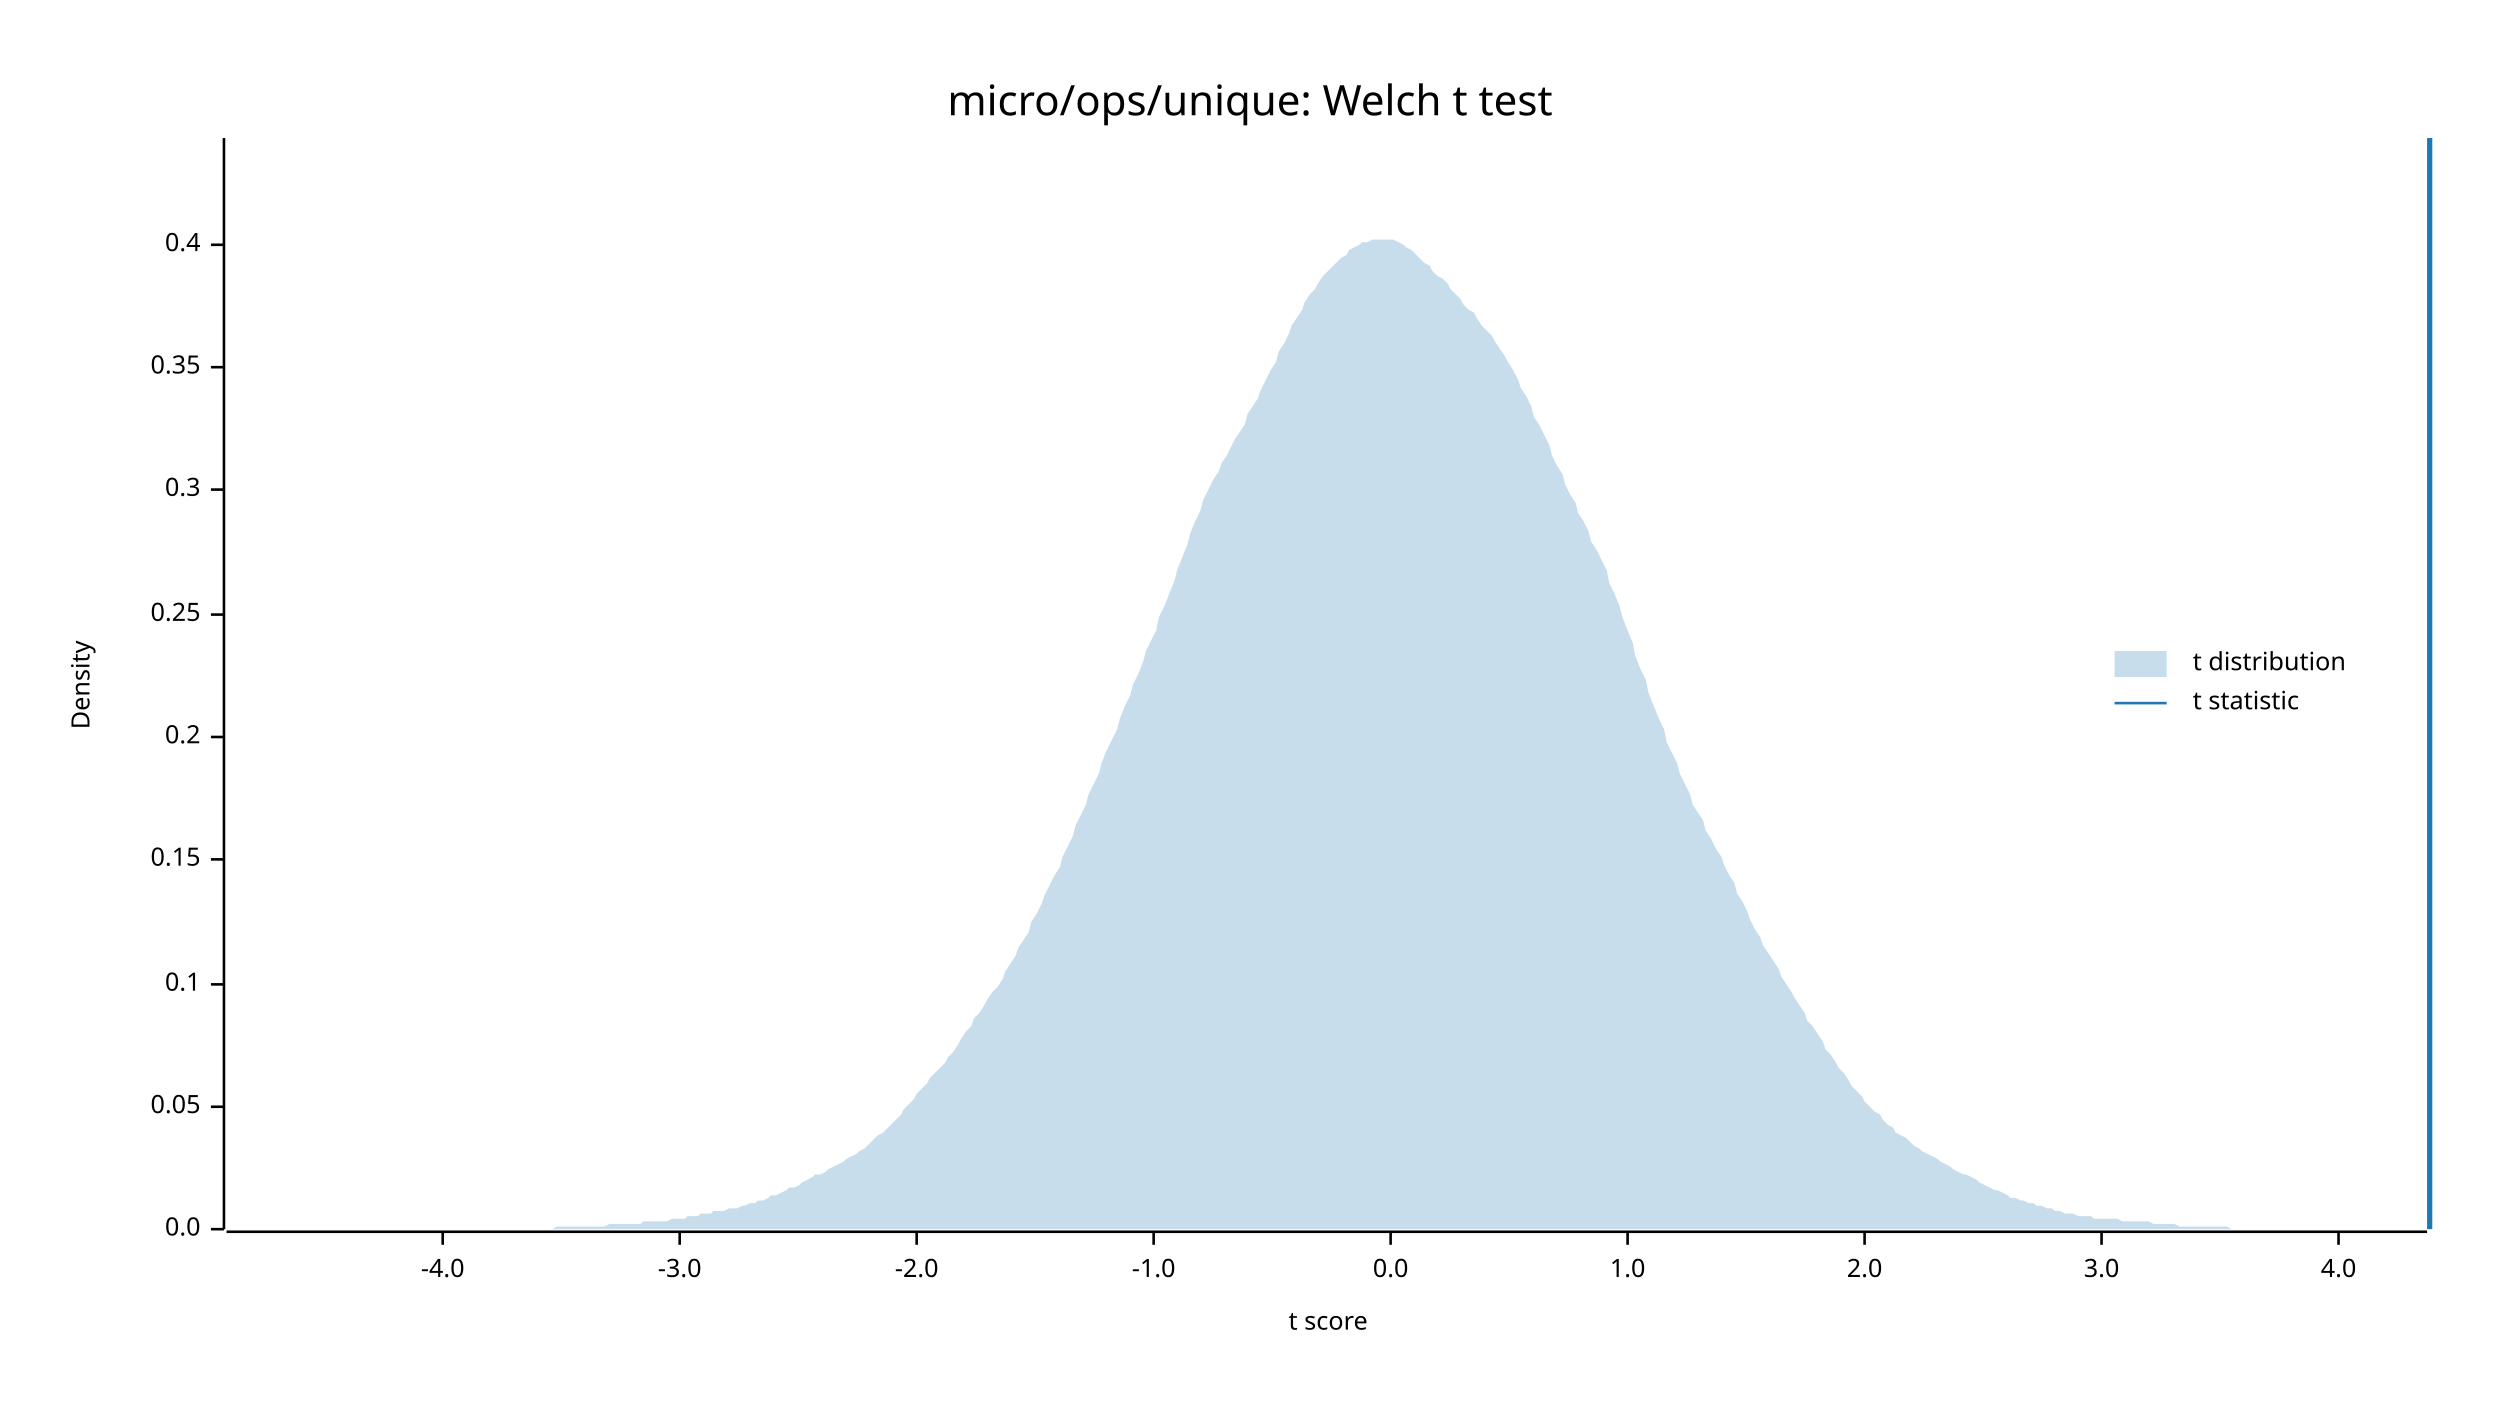
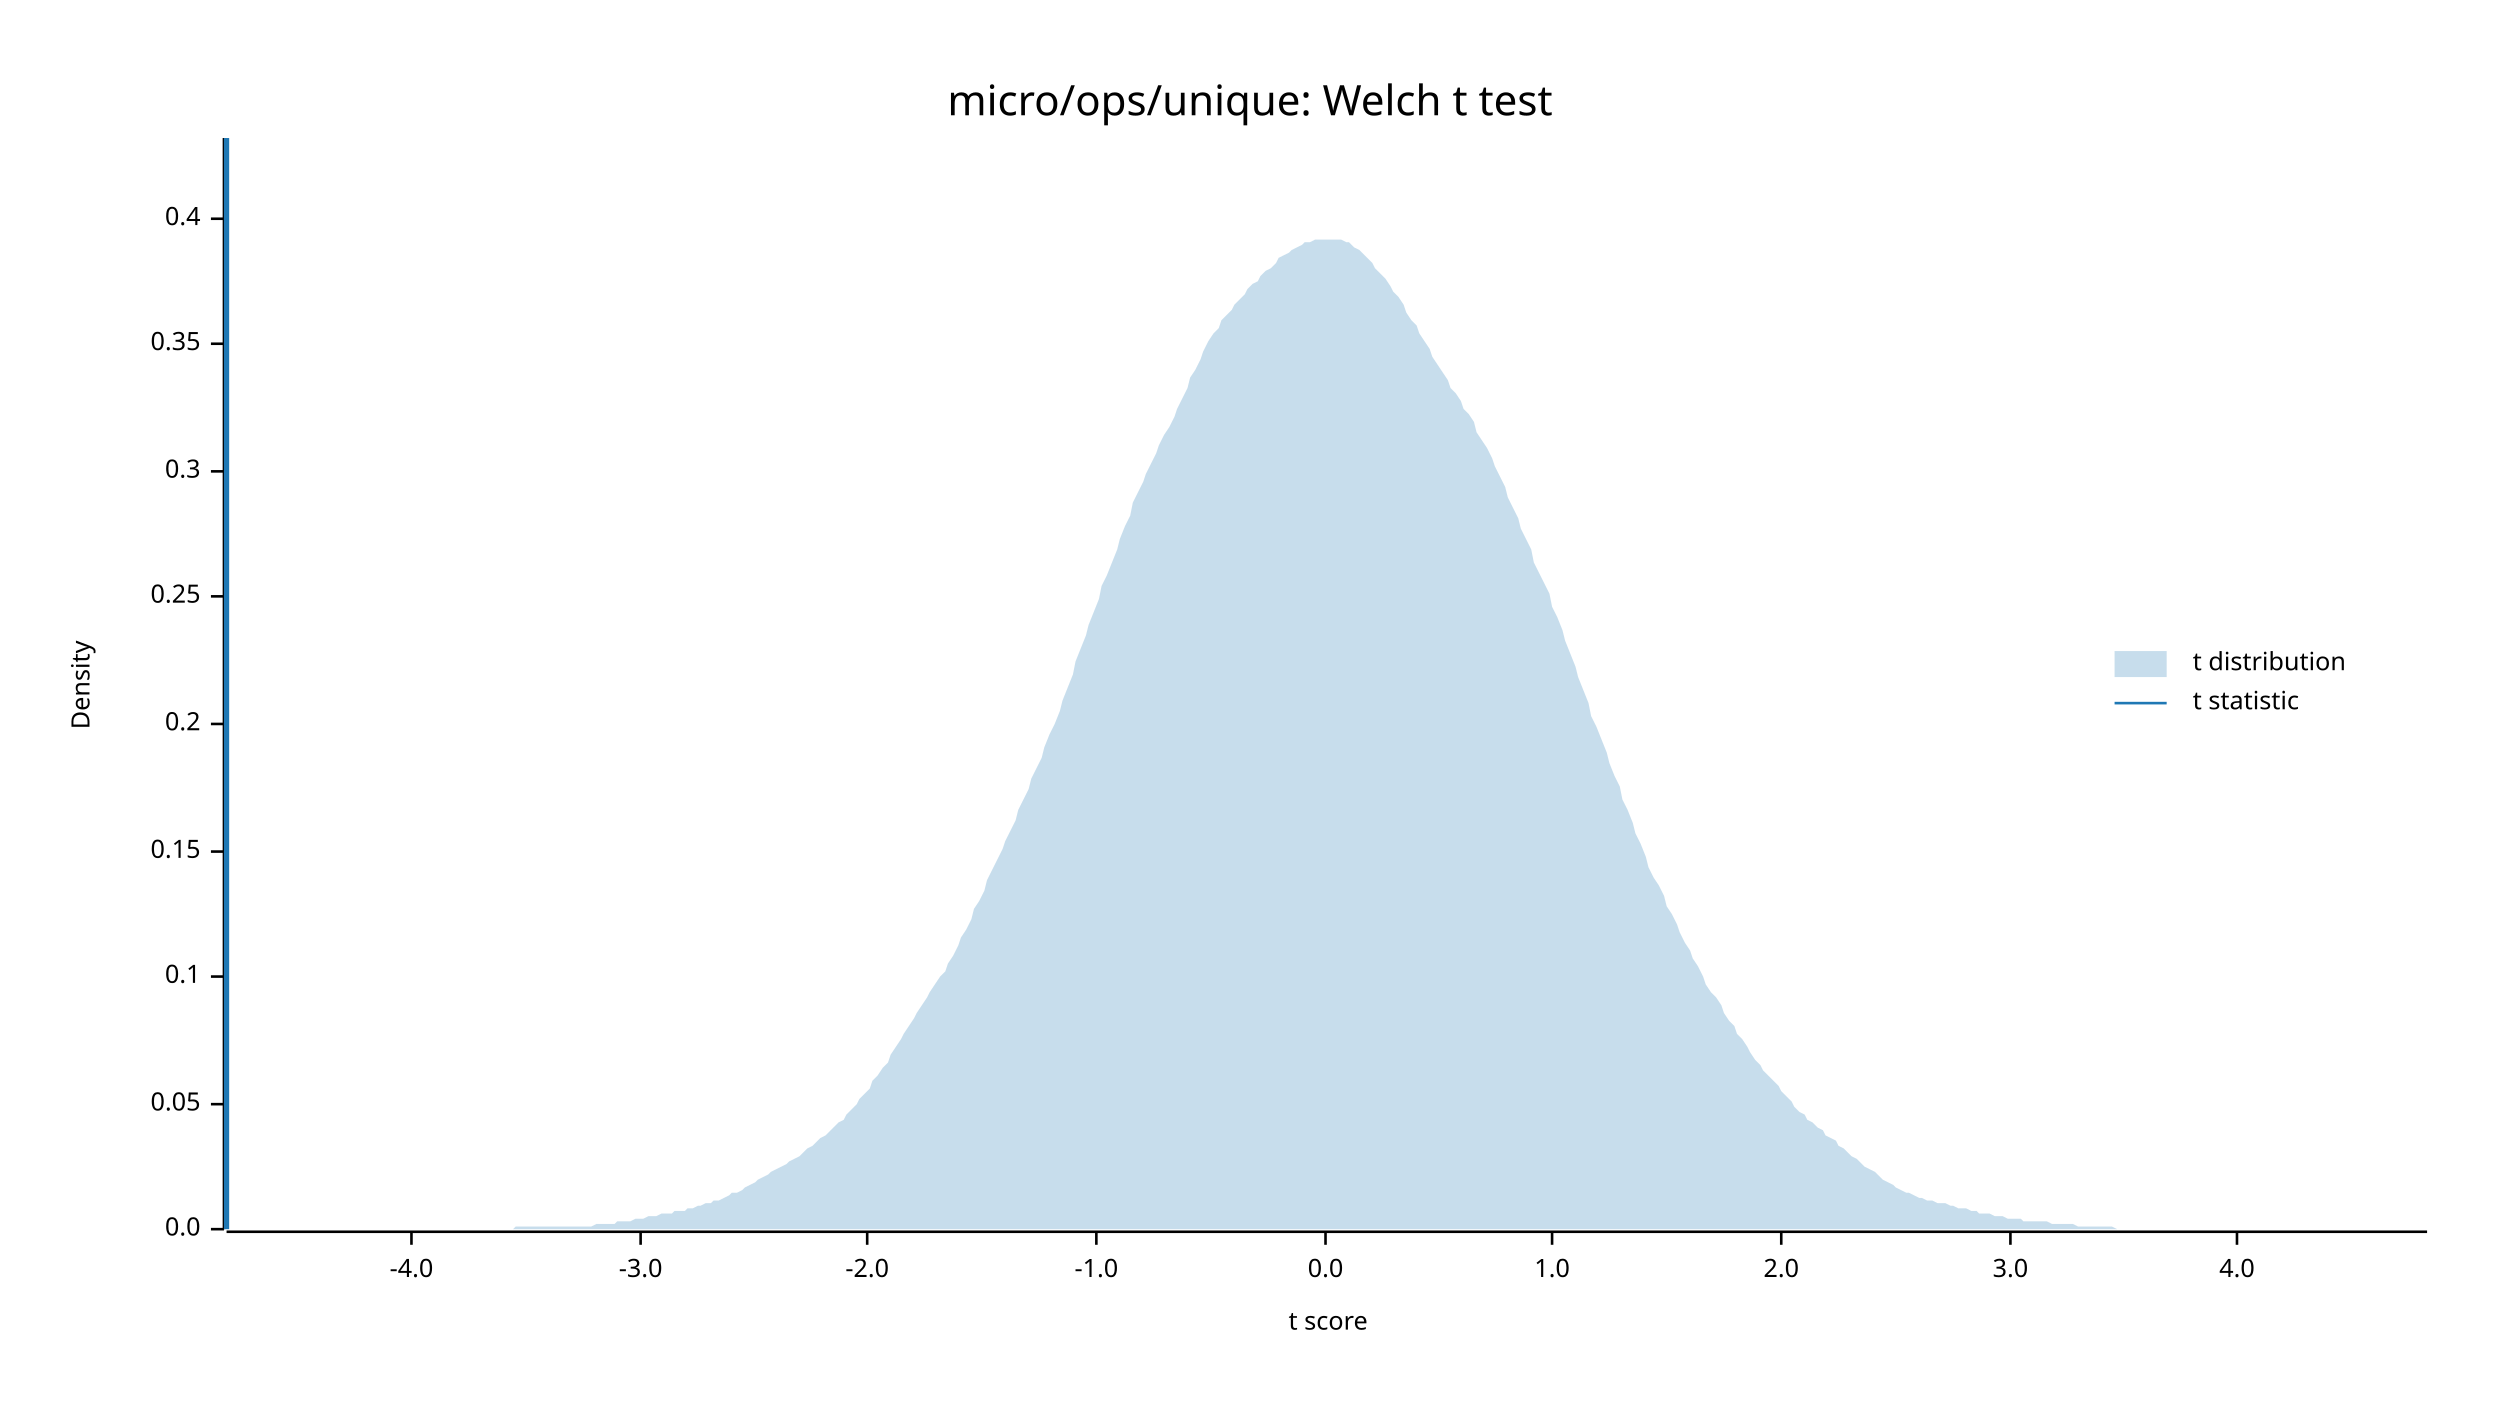
<svg xmlns="http://www.w3.org/2000/svg" width="960" height="540" viewBox="0 0 960 540">
  <text x="480" y="32" dy="0.76em" text-anchor="middle" font-family="sans-serif" font-size="16.129" opacity="1" fill="#000000">
micro/ops/unique: Welch t test
</text>
  <text x="27" y="263" dy="0.76em" text-anchor="middle" font-family="sans-serif" font-size="9.677" opacity="1" fill="#000000" transform="rotate(270, 27, 263)">
Density
</text>
  <text x="510" y="513" dy="-0.5ex" text-anchor="middle" font-family="sans-serif" font-size="9.677" opacity="1" fill="#000000">
t score
</text>
  <polyline fill="none" opacity="1" stroke="#000000" stroke-width="1" points="86,53 86,472 " />
  <text x="77" y="472" dy="0.5ex" text-anchor="end" font-family="sans-serif" font-size="9.677" opacity="1" fill="#000000">
0.0
</text>
  <polyline fill="none" opacity="1" stroke="#000000" stroke-width="1" points="81,472 86,472 " />
-   <text x="77" y="425" dy="0.5ex" text-anchor="end" font-family="sans-serif" font-size="9.677" opacity="1" fill="#000000">
+   <text x="77" y="424" dy="0.5ex" text-anchor="end" font-family="sans-serif" font-size="9.677" opacity="1" fill="#000000">
0.05
</text>
-   <polyline fill="none" opacity="1" stroke="#000000" stroke-width="1" points="81,425 86,425 " />
-   <text x="77" y="378" dy="0.5ex" text-anchor="end" font-family="sans-serif" font-size="9.677" opacity="1" fill="#000000">
+   <polyline fill="none" opacity="1" stroke="#000000" stroke-width="1" points="81,424 86,424 " />
+   <text x="77" y="375" dy="0.5ex" text-anchor="end" font-family="sans-serif" font-size="9.677" opacity="1" fill="#000000">
0.1
</text>
-   <polyline fill="none" opacity="1" stroke="#000000" stroke-width="1" points="81,378 86,378 " />
-   <text x="77" y="330" dy="0.5ex" text-anchor="end" font-family="sans-serif" font-size="9.677" opacity="1" fill="#000000">
+   <polyline fill="none" opacity="1" stroke="#000000" stroke-width="1" points="81,375 86,375 " />
+   <text x="77" y="327" dy="0.5ex" text-anchor="end" font-family="sans-serif" font-size="9.677" opacity="1" fill="#000000">
0.15
</text>
-   <polyline fill="none" opacity="1" stroke="#000000" stroke-width="1" points="81,330 86,330 " />
-   <text x="77" y="283" dy="0.5ex" text-anchor="end" font-family="sans-serif" font-size="9.677" opacity="1" fill="#000000">
+   <polyline fill="none" opacity="1" stroke="#000000" stroke-width="1" points="81,327 86,327 " />
+   <text x="77" y="278" dy="0.5ex" text-anchor="end" font-family="sans-serif" font-size="9.677" opacity="1" fill="#000000">
0.2
</text>
-   <polyline fill="none" opacity="1" stroke="#000000" stroke-width="1" points="81,283 86,283 " />
-   <text x="77" y="236" dy="0.5ex" text-anchor="end" font-family="sans-serif" font-size="9.677" opacity="1" fill="#000000">
+   <polyline fill="none" opacity="1" stroke="#000000" stroke-width="1" points="81,278 86,278 " />
+   <text x="77" y="229" dy="0.5ex" text-anchor="end" font-family="sans-serif" font-size="9.677" opacity="1" fill="#000000">
0.25
</text>
-   <polyline fill="none" opacity="1" stroke="#000000" stroke-width="1" points="81,236 86,236 " />
-   <text x="77" y="188" dy="0.5ex" text-anchor="end" font-family="sans-serif" font-size="9.677" opacity="1" fill="#000000">
+   <polyline fill="none" opacity="1" stroke="#000000" stroke-width="1" points="81,229 86,229 " />
+   <text x="77" y="181" dy="0.5ex" text-anchor="end" font-family="sans-serif" font-size="9.677" opacity="1" fill="#000000">
0.3
</text>
-   <polyline fill="none" opacity="1" stroke="#000000" stroke-width="1" points="81,188 86,188 " />
-   <text x="77" y="141" dy="0.5ex" text-anchor="end" font-family="sans-serif" font-size="9.677" opacity="1" fill="#000000">
+   <polyline fill="none" opacity="1" stroke="#000000" stroke-width="1" points="81,181 86,181 " />
+   <text x="77" y="132" dy="0.5ex" text-anchor="end" font-family="sans-serif" font-size="9.677" opacity="1" fill="#000000">
0.35
</text>
-   <polyline fill="none" opacity="1" stroke="#000000" stroke-width="1" points="81,141 86,141 " />
-   <text x="77" y="94" dy="0.5ex" text-anchor="end" font-family="sans-serif" font-size="9.677" opacity="1" fill="#000000">
+   <polyline fill="none" opacity="1" stroke="#000000" stroke-width="1" points="81,132 86,132 " />
+   <text x="77" y="84" dy="0.5ex" text-anchor="end" font-family="sans-serif" font-size="9.677" opacity="1" fill="#000000">
0.4
</text>
-   <polyline fill="none" opacity="1" stroke="#000000" stroke-width="1" points="81,94 86,94 " />
+   <polyline fill="none" opacity="1" stroke="#000000" stroke-width="1" points="81,84 86,84 " />
  <polyline fill="none" opacity="1" stroke="#000000" stroke-width="1" points="87,473 932,473 " />
-   <text x="170" y="483" dy="0.76em" text-anchor="middle" font-family="sans-serif" font-size="9.677" opacity="1" fill="#000000">
+   <text x="158" y="483" dy="0.76em" text-anchor="middle" font-family="sans-serif" font-size="9.677" opacity="1" fill="#000000">
-4.0
</text>
-   <polyline fill="none" opacity="1" stroke="#000000" stroke-width="1" points="170,473 170,478 " />
-   <text x="261" y="483" dy="0.76em" text-anchor="middle" font-family="sans-serif" font-size="9.677" opacity="1" fill="#000000">
+   <polyline fill="none" opacity="1" stroke="#000000" stroke-width="1" points="158,473 158,478 " />
+   <text x="246" y="483" dy="0.76em" text-anchor="middle" font-family="sans-serif" font-size="9.677" opacity="1" fill="#000000">
-3.0
</text>
-   <polyline fill="none" opacity="1" stroke="#000000" stroke-width="1" points="261,473 261,478 " />
-   <text x="352" y="483" dy="0.76em" text-anchor="middle" font-family="sans-serif" font-size="9.677" opacity="1" fill="#000000">
+   <polyline fill="none" opacity="1" stroke="#000000" stroke-width="1" points="246,473 246,478 " />
+   <text x="333" y="483" dy="0.76em" text-anchor="middle" font-family="sans-serif" font-size="9.677" opacity="1" fill="#000000">
-2.0
</text>
-   <polyline fill="none" opacity="1" stroke="#000000" stroke-width="1" points="352,473 352,478 " />
-   <text x="443" y="483" dy="0.76em" text-anchor="middle" font-family="sans-serif" font-size="9.677" opacity="1" fill="#000000">
+   <polyline fill="none" opacity="1" stroke="#000000" stroke-width="1" points="333,473 333,478 " />
+   <text x="421" y="483" dy="0.76em" text-anchor="middle" font-family="sans-serif" font-size="9.677" opacity="1" fill="#000000">
-1.0
</text>
-   <polyline fill="none" opacity="1" stroke="#000000" stroke-width="1" points="443,473 443,478 " />
-   <text x="534" y="483" dy="0.76em" text-anchor="middle" font-family="sans-serif" font-size="9.677" opacity="1" fill="#000000">
+   <polyline fill="none" opacity="1" stroke="#000000" stroke-width="1" points="421,473 421,478 " />
+   <text x="509" y="483" dy="0.76em" text-anchor="middle" font-family="sans-serif" font-size="9.677" opacity="1" fill="#000000">
0.0
</text>
-   <polyline fill="none" opacity="1" stroke="#000000" stroke-width="1" points="534,473 534,478 " />
-   <text x="625" y="483" dy="0.76em" text-anchor="middle" font-family="sans-serif" font-size="9.677" opacity="1" fill="#000000">
+   <polyline fill="none" opacity="1" stroke="#000000" stroke-width="1" points="509,473 509,478 " />
+   <text x="596" y="483" dy="0.76em" text-anchor="middle" font-family="sans-serif" font-size="9.677" opacity="1" fill="#000000">
1.0
</text>
-   <polyline fill="none" opacity="1" stroke="#000000" stroke-width="1" points="625,473 625,478 " />
-   <text x="716" y="483" dy="0.76em" text-anchor="middle" font-family="sans-serif" font-size="9.677" opacity="1" fill="#000000">
+   <polyline fill="none" opacity="1" stroke="#000000" stroke-width="1" points="596,473 596,478 " />
+   <text x="684" y="483" dy="0.76em" text-anchor="middle" font-family="sans-serif" font-size="9.677" opacity="1" fill="#000000">
2.0
</text>
-   <polyline fill="none" opacity="1" stroke="#000000" stroke-width="1" points="716,473 716,478 " />
-   <text x="807" y="483" dy="0.76em" text-anchor="middle" font-family="sans-serif" font-size="9.677" opacity="1" fill="#000000">
+   <polyline fill="none" opacity="1" stroke="#000000" stroke-width="1" points="684,473 684,478 " />
+   <text x="772" y="483" dy="0.76em" text-anchor="middle" font-family="sans-serif" font-size="9.677" opacity="1" fill="#000000">
3.0
</text>
-   <polyline fill="none" opacity="1" stroke="#000000" stroke-width="1" points="807,473 807,478 " />
-   <text x="898" y="483" dy="0.76em" text-anchor="middle" font-family="sans-serif" font-size="9.677" opacity="1" fill="#000000">
+   <polyline fill="none" opacity="1" stroke="#000000" stroke-width="1" points="772,473 772,478 " />
+   <text x="859" y="483" dy="0.76em" text-anchor="middle" font-family="sans-serif" font-size="9.677" opacity="1" fill="#000000">
4.0
</text>
-   <polyline fill="none" opacity="1" stroke="#000000" stroke-width="1" points="898,473 898,478 " />
-   <polygon opacity="0.25" fill="#1F78B4" points="87,472 88,472 90,472 92,472 93,472 95,472 97,472 98,472 100,472 102,472 103,472 105,472 107,472 109,472 110,472 112,472 114,472 115,472 117,472 119,472 120,472 122,472 124,472 125,472 127,472 129,472 131,472 132,472 134,472 136,472 137,472 139,472 141,472 142,472 144,472 146,472 147,472 149,472 151,472 153,472 154,472 156,472 158,472 159,472 161,472 163,472 164,472 166,472 168,472 169,472 171,472 173,472 175,472 176,472 178,472 180,472 181,472 183,472 185,472 186,472 188,472 190,472 191,472 193,472 195,472 197,472 198,472 200,472 202,472 203,472 205,472 207,472 208,472 210,472 212,472 214,471 215,471 217,471 219,471 220,471 222,471 224,471 225,471 227,471 229,471 230,471 232,471 234,470 236,470 237,470 239,470 241,470 242,470 244,470 246,470 247,469 249,469 251,469 252,469 254,469 256,469 258,468 259,468 261,468 263,468 264,467 266,467 268,467 269,466 271,466 273,466 274,465 276,465 278,465 280,464 281,464 283,464 285,463 286,463 288,462 290,462 291,461 293,461 295,460 296,459 298,459 300,458 302,457 303,456 305,456 307,455 308,454 310,453 312,452 313,451 315,451 317,450 318,449 320,448 322,447 324,446 325,445 327,444 329,443 330,442 332,441 334,439 335,438 337,436 339,435 341,433 342,432 344,430 346,428 347,426 349,424 351,422 352,420 354,418 356,416 357,414 359,412 361,410 363,408 364,406 366,404 368,401 369,399 371,396 373,394 374,391 376,389 378,386 379,384 381,381 383,379 385,376 386,373 388,370 390,367 391,364 393,361 395,358 396,354 398,351 400,347 401,344 403,340 405,336 407,333 408,329 410,325 412,321 413,317 415,313 417,309 418,305 420,301 422,297 423,293 425,288 427,284 429,280 430,276 432,271 434,267 435,263 437,259 439,254 440,250 442,246 444,242 445,237 447,233 449,228 451,223 452,219 454,214 456,209 457,205 459,200 461,196 462,192 464,188 466,184 468,181 469,178 471,175 473,171 474,169 476,166 478,163 479,159 481,156 483,153 484,150 486,146 488,142 490,139 491,135 493,132 495,128 496,125 498,122 500,119 501,116 503,113 505,111 506,109 508,106 510,104 512,102 513,101 515,99 517,98 518,96 520,95 522,94 523,93 525,93 527,92 528,92 530,92 532,92 534,92 535,92 537,93 539,94 540,95 542,96 544,98 545,99 547,101 549,102 550,104 552,106 554,107 556,109 557,111 559,113 561,115 562,117 564,119 566,120 567,122 569,125 571,127 573,129 574,131 576,134 578,137 579,139 581,142 583,146 584,149 586,152 588,156 589,160 591,163 593,167 595,171 596,175 598,179 600,182 601,186 603,190 605,193 606,197 608,200 610,204 611,208 613,211 615,215 617,219 618,224 620,228 622,233 623,237 625,242 627,247 628,252 630,257 632,261 633,266 635,271 637,276 639,280 640,285 642,289 644,293 645,297 647,301 649,305 650,309 652,312 654,315 655,319 657,322 659,326 661,329 662,332 664,336 666,339 667,343 669,346 671,350 672,353 674,357 676,360 677,363 679,366 681,369 683,372 684,375 686,378 688,381 689,383 691,386 693,389 694,392 696,394 698,397 700,400 701,403 703,405 705,408 706,410 708,412 710,415 711,417 713,419 715,421 716,423 718,425 720,427 722,428 723,430 725,432 727,433 728,435 730,436 732,437 733,438 735,440 737,441 738,442 740,443 742,444 744,445 745,446 747,447 749,448 750,449 752,450 754,451 755,451 757,452 759,453 760,454 762,455 764,456 766,457 767,457 769,458 771,459 772,460 774,460 776,461 777,461 779,462 781,462 782,463 784,463 786,464 788,464 789,465 791,465 793,466 794,466 796,466 798,467 799,467 801,467 803,467 804,468 806,468 808,468 810,468 811,468 813,468 815,469 816,469 818,469 820,469 821,469 823,469 825,469 827,470 828,470 830,470 832,470 833,470 835,470 837,471 838,471 840,471 842,471 843,471 845,471 847,471 849,471 850,471 852,471 854,471 855,471 857,472 859,472 860,472 862,472 864,472 865,472 867,472 869,472 871,472 872,472 874,472 876,472 877,472 879,472 881,472 882,472 884,472 886,472 887,472 889,472 891,472 893,472 894,472 896,472 898,472 899,472 901,472 903,472 904,472 906,472 908,472 909,472 911,472 913,472 915,472 916,472 918,472 920,472 921,472 923,472 925,472 926,472 928,472 930,472 932,472 932,472 87,472 " />
-   <polyline fill="none" opacity="1" stroke="#1F78B4" stroke-width="2" points="933,472 933,53 " />
+   <polyline fill="none" opacity="1" stroke="#000000" stroke-width="1" points="859,473 859,478 " />
+   <polygon opacity="0.25" fill="#1F78B4" points="87,472 88,472 90,472 92,472 93,472 95,472 97,472 98,472 100,472 102,472 103,472 105,472 107,472 109,472 110,472 112,472 114,472 115,472 117,472 119,472 120,472 122,472 124,472 125,472 127,472 129,472 131,472 132,472 134,472 136,472 137,472 139,472 141,472 142,472 144,472 146,472 147,472 149,472 151,472 153,472 154,472 156,472 158,472 159,472 161,472 163,472 164,472 166,472 168,472 169,472 171,472 173,472 175,472 176,472 178,472 180,472 181,472 183,472 185,472 186,472 188,472 190,472 191,472 193,472 195,472 197,472 198,471 200,471 202,471 203,471 205,471 207,471 208,471 210,471 212,471 214,471 215,471 217,471 219,471 220,471 222,471 224,471 225,471 227,471 229,470 230,470 232,470 234,470 236,470 237,469 239,469 241,469 242,469 244,468 246,468 247,468 249,467 251,467 252,467 254,466 256,466 258,466 259,465 261,465 263,465 264,464 266,464 268,463 269,463 271,462 273,462 274,461 276,461 278,460 280,459 281,458 283,458 285,457 286,456 288,455 290,454 291,453 293,452 295,451 296,450 298,449 300,448 302,447 303,446 305,445 307,444 308,443 310,441 312,440 313,439 315,437 317,436 318,435 320,433 322,431 324,430 325,428 327,426 329,424 330,422 332,420 334,418 335,415 337,413 339,410 341,408 342,405 344,402 346,399 347,397 349,394 351,391 352,389 354,386 356,383 357,381 359,378 361,375 363,373 364,370 366,367 368,363 369,360 371,357 373,353 374,349 376,346 378,342 379,338 381,334 383,330 385,326 386,323 388,319 390,315 391,311 393,307 395,303 396,299 398,295 400,291 401,287 403,282 405,278 407,273 408,269 410,264 412,259 413,254 415,249 417,244 418,240 420,235 422,230 423,225 425,221 427,216 429,211 430,207 432,202 434,198 435,193 437,189 439,185 440,182 442,178 444,174 445,171 447,167 449,164 451,160 452,157 454,153 456,149 457,145 459,142 461,138 462,135 464,131 466,128 468,126 469,123 471,121 473,119 474,117 476,115 478,113 479,111 481,109 483,108 484,106 486,104 488,103 490,101 491,99 493,98 495,97 496,96 498,95 500,94 501,93 503,93 505,92 506,92 508,92 510,92 512,92 513,92 515,92 517,93 518,93 520,95 522,96 523,97 525,99 527,101 528,103 530,105 532,107 534,110 535,112 537,114 539,117 540,120 542,123 544,125 545,128 547,131 549,134 550,137 552,140 554,143 556,146 557,149 559,151 561,154 562,157 564,159 566,162 567,166 569,169 571,172 573,176 574,179 576,183 578,187 579,191 581,195 583,199 584,203 586,207 588,211 589,216 591,220 593,224 595,228 596,233 598,237 600,242 601,246 603,251 605,256 606,260 608,265 610,270 611,275 613,279 615,284 617,289 618,293 620,298 622,302 623,307 625,311 627,316 628,320 630,324 632,329 633,333 635,337 637,340 639,344 640,348 642,351 644,355 645,358 647,362 649,365 650,368 652,371 654,375 655,378 657,381 659,383 661,386 662,389 664,392 666,394 667,397 669,399 671,402 672,404 674,407 676,409 677,411 679,413 681,415 683,417 684,419 686,421 688,423 689,425 691,427 693,428 694,430 696,431 698,433 700,434 701,436 703,437 705,438 706,440 708,441 710,443 711,444 713,445 715,447 716,448 718,449 720,450 722,452 723,453 725,454 727,455 728,456 730,457 732,458 733,458 735,459 737,460 738,460 740,461 742,461 744,462 745,462 747,462 749,463 750,463 752,464 754,464 755,464 757,465 759,465 760,466 762,466 764,466 766,467 767,467 769,467 771,468 772,468 774,468 776,468 777,469 779,469 781,469 782,469 784,469 786,469 788,470 789,470 791,470 793,470 794,470 796,470 798,471 799,471 801,471 803,471 804,471 806,471 808,471 810,471 811,471 813,472 815,472 816,472 818,472 820,472 821,472 823,472 825,472 827,472 828,472 830,472 832,472 833,472 835,472 837,472 838,472 840,472 842,472 843,472 845,472 847,472 849,472 850,472 852,472 854,472 855,472 857,472 859,472 860,472 862,472 864,472 865,472 867,472 869,472 871,472 872,472 874,472 876,472 877,472 879,472 881,472 882,472 884,472 886,472 887,472 889,472 891,472 893,472 894,472 896,472 898,472 899,472 901,472 903,472 904,472 906,472 908,472 909,472 911,472 913,472 915,472 916,472 918,472 920,472 921,472 923,472 925,472 926,472 928,472 930,472 932,472 932,472 87,472 " />
+   <polyline fill="none" opacity="1" stroke="#1F78B4" stroke-width="2" points="87,472 87,53 " />
  <text x="842" y="250" dy="0.76em" text-anchor="start" font-family="sans-serif" font-size="9.677" opacity="1" fill="#000000">
t distribution
</text>
  <text x="842" y="265" dy="0.76em" text-anchor="start" font-family="sans-serif" font-size="9.677" opacity="1" fill="#000000">
t statistic
</text>
  <rect x="812" y="250" width="20" height="10" opacity="0.25" fill="#1F78B4" stroke="none" />
  <polyline fill="none" opacity="1" stroke="#1F78B4" stroke-width="1" points="812,270 832,270 " />
</svg>
